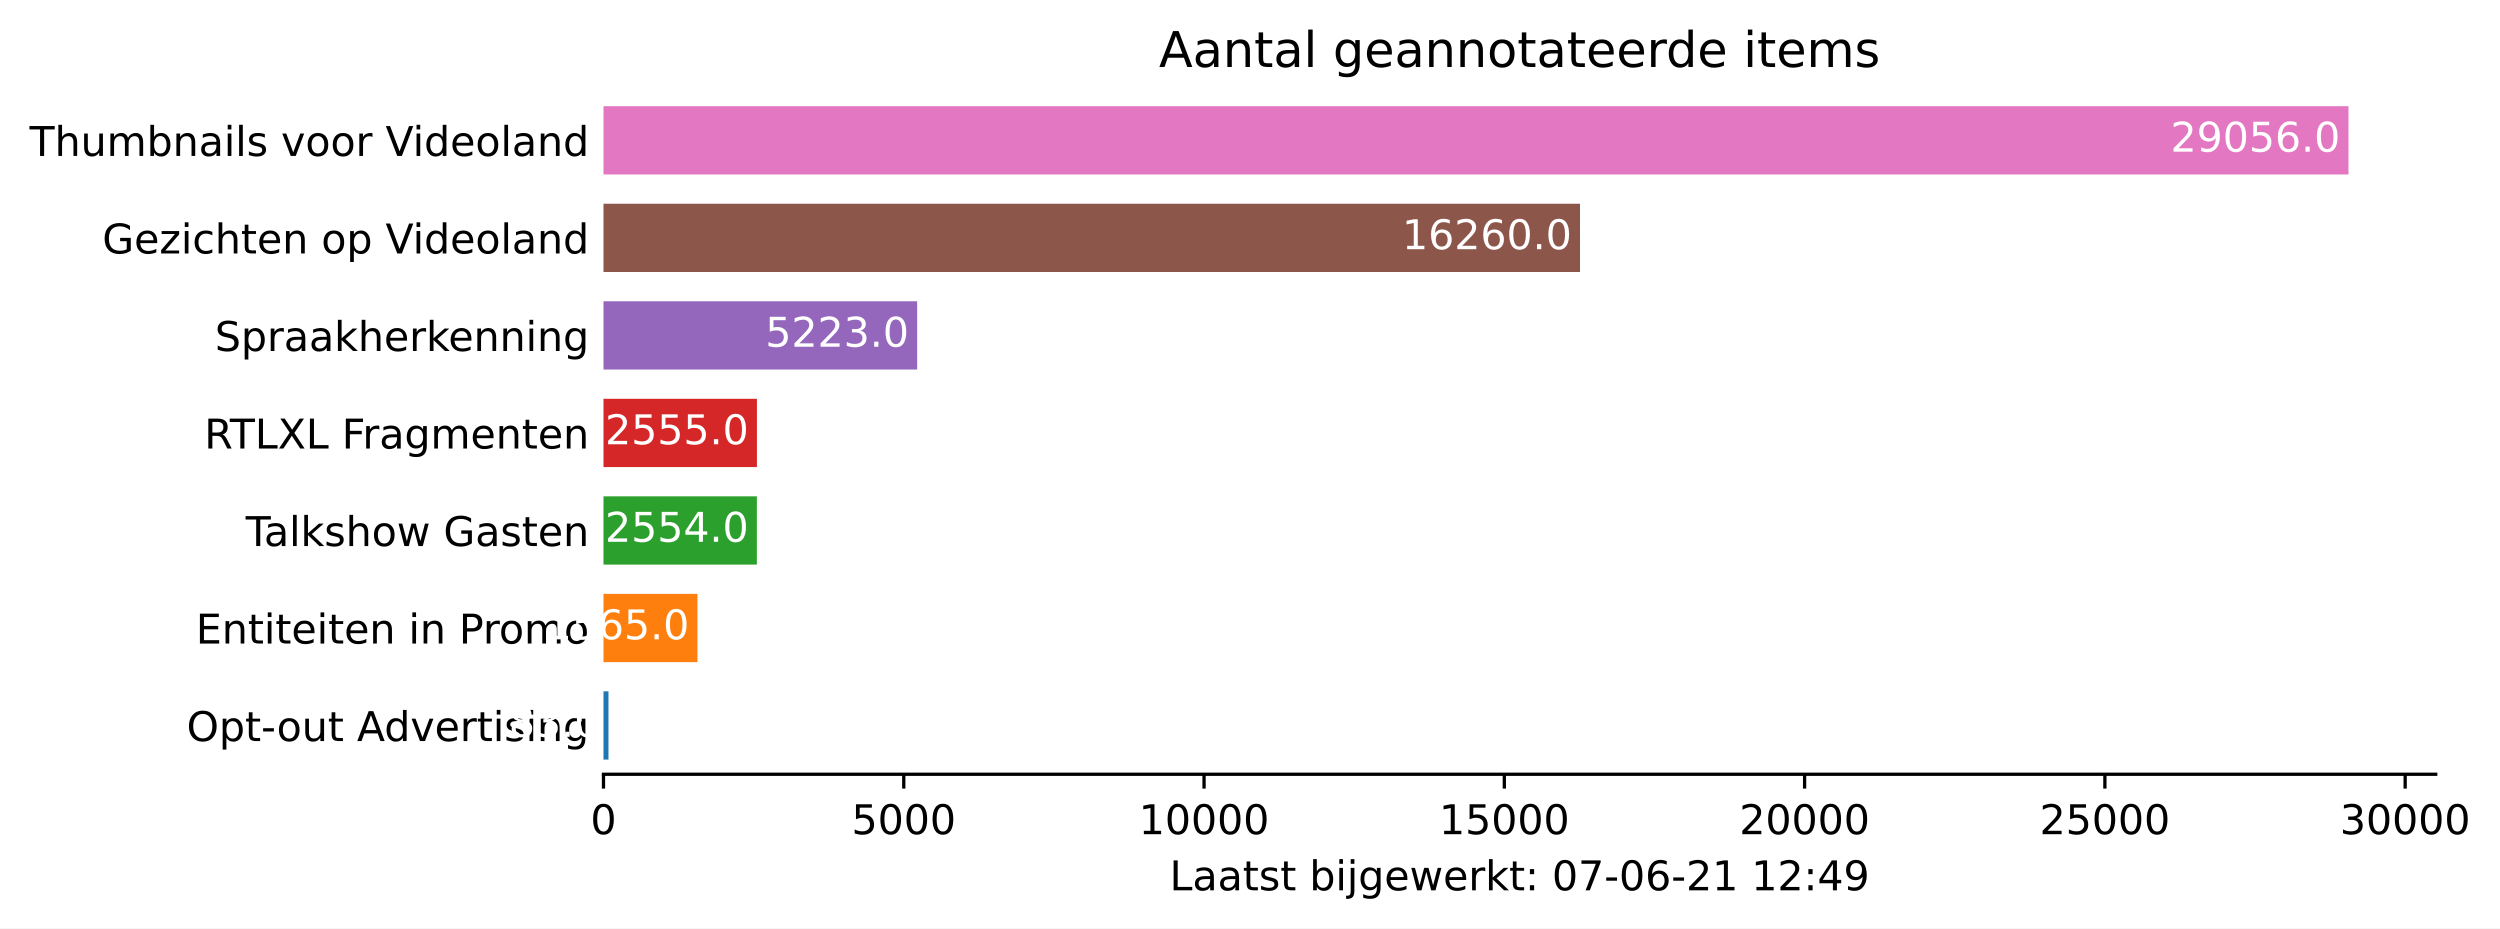
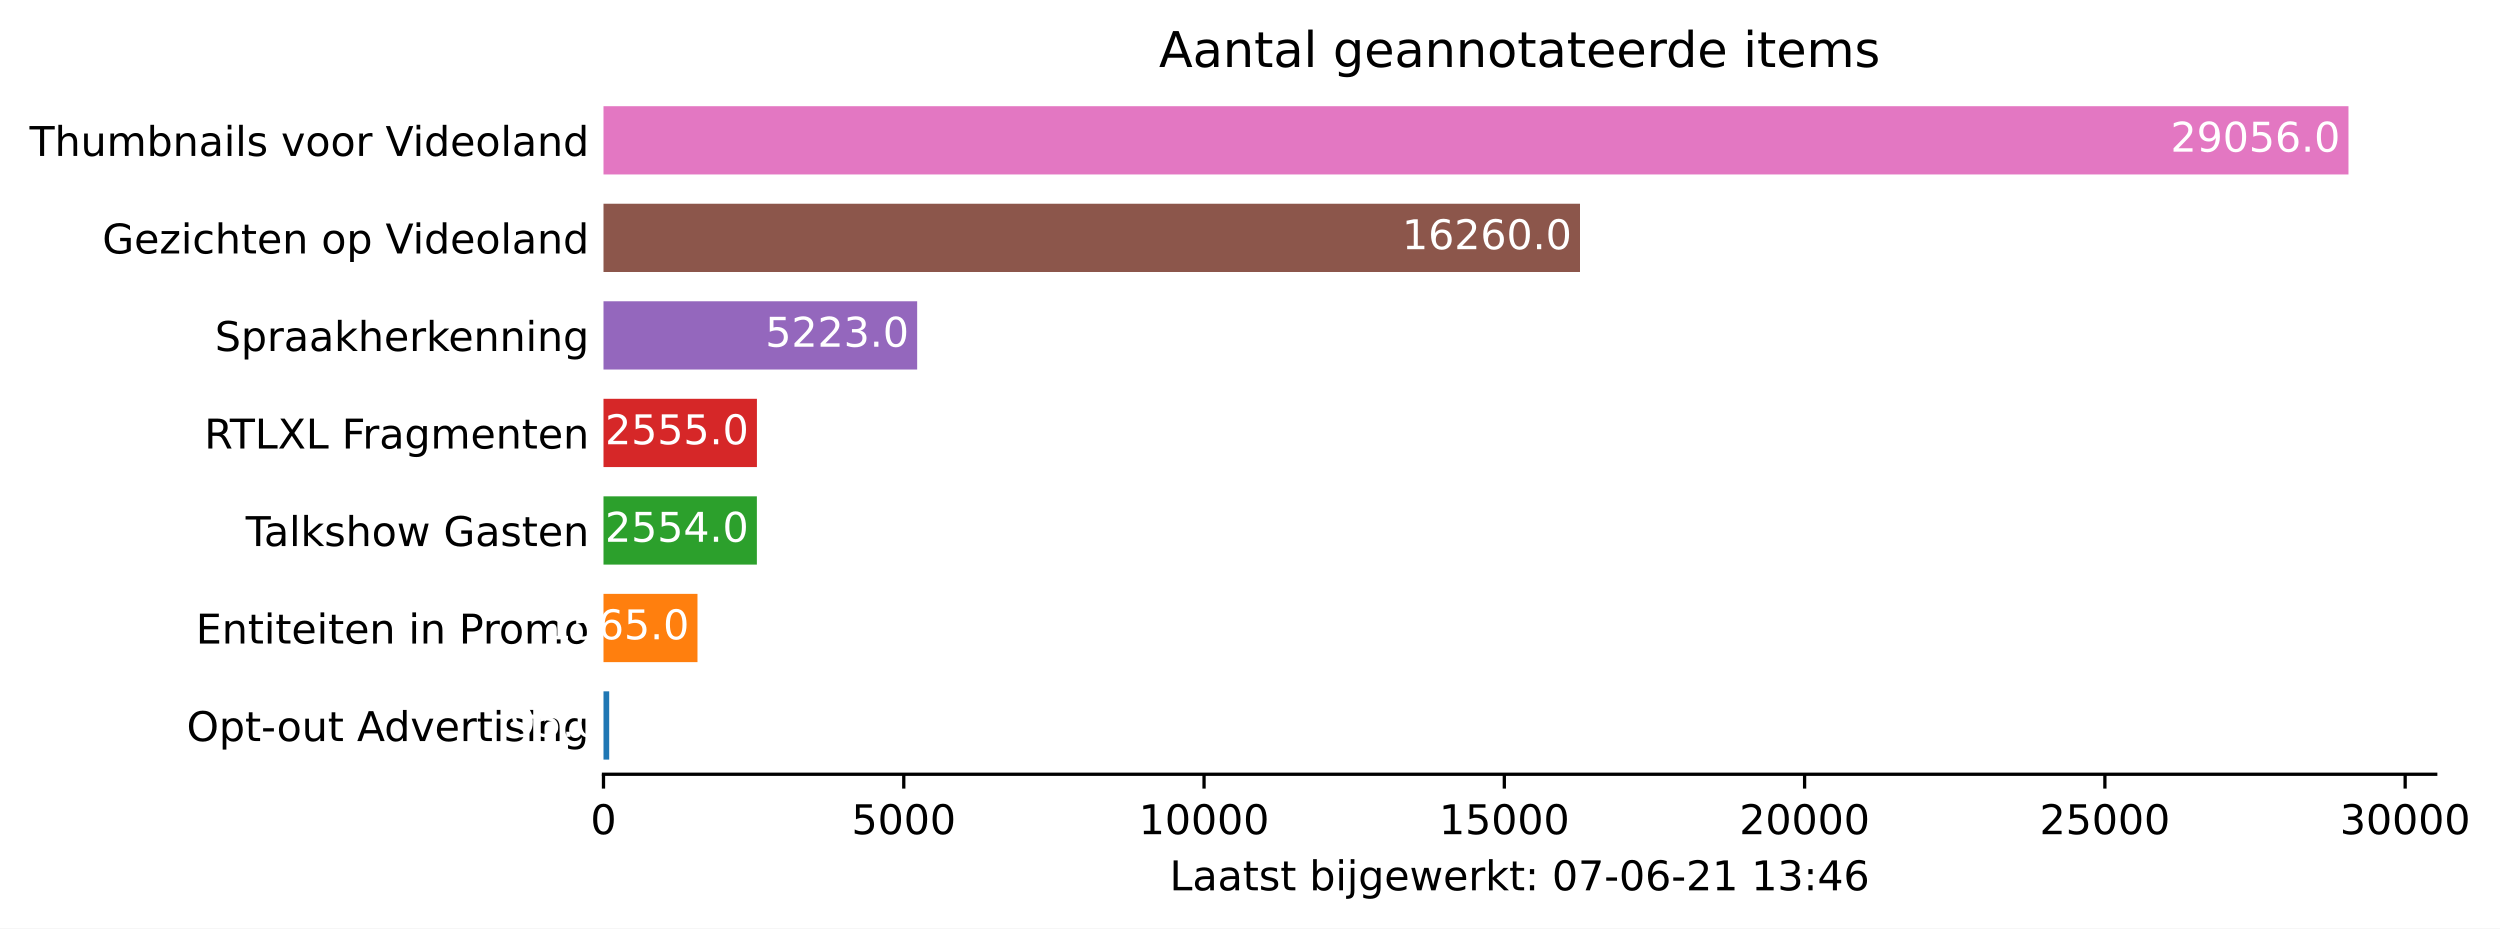
<svg xmlns="http://www.w3.org/2000/svg" xmlns:xlink="http://www.w3.org/1999/xlink" height="226.194pt" version="1.1" viewBox="0 0 609.094 226.194" width="609.094pt">
  <defs>
    <style type="text/css">*{stroke-linecap:butt;stroke-linejoin:round;}</style>
  </defs>
  <g id="figure_1">
    <g id="patch_1">
      <path d="M 0 226.194  L 609.094 226.194  L 609.094 0  L 0 0  z " style="fill:#ffffff;" />
    </g>
    <g id="axes_1">
      <g id="patch_2">
        <path d="M 147.033 188.638  L 593.433 188.638  L 593.433 22.318  L 147.033 22.318  z " style="fill:#ffffff;" />
      </g>
      <g id="patch_3">
-         <path clip-path="url(#p16d237a77f)" d="M 147.033 185.074  L 148.247 185.074  L 148.247 168.442  L 147.033 168.442  z " style="fill:#1f77b4;" />
+         <path clip-path="url(#pab8eccc1a5)" d="M 147.033 185.074  L 148.423 185.074  L 148.423 168.442  L 147.033 168.442  z " style="fill:#1f77b4;" />
      </g>
      <g id="patch_4">
-         <path clip-path="url(#p16d237a77f)" d="M 147.033 161.314  L 169.932 161.314  L 169.932 144.682  L 147.033 144.682  z " style="fill:#ff7f0e;" />
+         <path clip-path="url(#pab8eccc1a5)" d="M 147.033 161.314  L 169.932 161.314  L 169.932 144.682  L 147.033 144.682  z " style="fill:#ff7f0e;" />
      </g>
      <g id="patch_5">
-         <path clip-path="url(#p16d237a77f)" d="M 147.033 137.554  L 184.403 137.554  L 184.403 120.922  L 147.033 120.922  z " style="fill:#2ca02c;" />
+         <path clip-path="url(#pab8eccc1a5)" d="M 147.033 137.554  L 184.403 137.554  L 184.403 120.922  L 147.033 120.922  z " style="fill:#2ca02c;" />
      </g>
      <g id="patch_6">
-         <path clip-path="url(#p16d237a77f)" d="M 147.033 113.794  L 184.417 113.794  L 184.417 97.162  L 147.033 97.162  z " style="fill:#d62728;" />
+         <path clip-path="url(#pab8eccc1a5)" d="M 147.033 113.794  L 184.417 113.794  L 184.417 97.162  L 147.033 97.162  z " style="fill:#d62728;" />
      </g>
      <g id="patch_7">
-         <path clip-path="url(#p16d237a77f)" d="M 147.033 90.034  L 223.455 90.034  L 223.455 73.402  L 147.033 73.402  z " style="fill:#9467bd;" />
+         <path clip-path="url(#pab8eccc1a5)" d="M 147.033 90.034  L 223.455 90.034  L 223.455 73.402  L 147.033 73.402  z " style="fill:#9467bd;" />
      </g>
      <g id="patch_8">
-         <path clip-path="url(#p16d237a77f)" d="M 147.033 66.274  L 384.947 66.274  L 384.947 49.642  L 147.033 49.642  z " style="fill:#8c564b;" />
+         <path clip-path="url(#pab8eccc1a5)" d="M 147.033 66.274  L 384.947 66.274  L 384.947 49.642  L 147.033 49.642  z " style="fill:#8c564b;" />
      </g>
      <g id="patch_9">
-         <path clip-path="url(#p16d237a77f)" d="M 147.033 42.514  L 572.176 42.514  L 572.176 25.882  L 147.033 25.882  z " style="fill:#e377c2;" />
+         <path clip-path="url(#pab8eccc1a5)" d="M 147.033 42.514  L 572.176 42.514  L 572.176 25.882  L 147.033 25.882  z " style="fill:#e377c2;" />
      </g>
      <g id="matplotlib.axis_1">
        <g id="xtick_1">
          <g id="line2d_1">
            <defs>
-               <path d="M 0 0  L 0 3.5  " id="m0de7810c23" style="stroke:#000000;stroke-width:0.8;" />
+               <path d="M 0 0  L 0 3.5  " id="m8ffd83d7e9" style="stroke:#000000;stroke-width:0.8;" />
            </defs>
            <g>
-               <use style="stroke:#000000;stroke-width:0.8;" x="147.033" xlink:href="#m0de7810c23" y="188.638" />
+               <use style="stroke:#000000;stroke-width:0.8;" x="147.033" xlink:href="#m8ffd83d7e9" y="188.638" />
            </g>
          </g>
          <g id="text_1">
            <g transform="translate(143.8516 203.2366)scale(0.1 -0.1)">
              <defs>
                <path d="M 2034 4250  Q 1547 4250 1301 3770  Q 1056 3291 1056 2328  Q 1056 1369 1301 889  Q 1547 409 2034 409  Q 2525 409 2770 889  Q 3016 1369 3016 2328  Q 3016 3291 2770 3770  Q 2525 4250 2034 4250  z M 2034 4750  Q 2819 4750 3233 4129  Q 3647 3509 3647 2328  Q 3647 1150 3233 529  Q 2819 -91 2034 -91  Q 1250 -91 836 529  Q 422 1150 422 2328  Q 422 3509 836 4129  Q 1250 4750 2034 4750  z " id="DejaVuSans-30" transform="scale(0.015625)" />
              </defs>
              <use xlink:href="#DejaVuSans-30" />
            </g>
          </g>
        </g>
        <g id="xtick_2">
          <g id="line2d_2">
            <g>
-               <use style="stroke:#000000;stroke-width:0.8;" x="220.192" xlink:href="#m0de7810c23" y="188.638" />
+               <use style="stroke:#000000;stroke-width:0.8;" x="220.192" xlink:href="#m8ffd83d7e9" y="188.638" />
            </g>
          </g>
          <g id="text_2">
            <g transform="translate(207.467 203.2366)scale(0.1 -0.1)">
              <defs>
                <path d="M 691 4666  L 3169 4666  L 3169 4134  L 1269 4134  L 1269 2991  Q 1406 3038 1543 3061  Q 1681 3084 1819 3084  Q 2600 3084 3056 2656  Q 3513 2228 3513 1497  Q 3513 744 3044 326  Q 2575 -91 1722 -91  Q 1428 -91 1123 -41  Q 819 9 494 109  L 494 744  Q 775 591 1075 516  Q 1375 441 1709 441  Q 2250 441 2565 725  Q 2881 1009 2881 1497  Q 2881 1984 2565 2268  Q 2250 2553 1709 2553  Q 1456 2553 1204 2497  Q 953 2441 691 2322  L 691 4666  z " id="DejaVuSans-35" transform="scale(0.015625)" />
              </defs>
              <use xlink:href="#DejaVuSans-35" />
              <use x="63.623" xlink:href="#DejaVuSans-30" />
              <use x="127.246" xlink:href="#DejaVuSans-30" />
              <use x="190.869" xlink:href="#DejaVuSans-30" />
            </g>
          </g>
        </g>
        <g id="xtick_3">
          <g id="line2d_3">
            <g>
-               <use style="stroke:#000000;stroke-width:0.8;" x="293.351" xlink:href="#m0de7810c23" y="188.638" />
+               <use style="stroke:#000000;stroke-width:0.8;" x="293.351" xlink:href="#m8ffd83d7e9" y="188.638" />
            </g>
          </g>
          <g id="text_3">
            <g transform="translate(277.445 203.2366)scale(0.1 -0.1)">
              <defs>
                <path d="M 794 531  L 1825 531  L 1825 4091  L 703 3866  L 703 4441  L 1819 4666  L 2450 4666  L 2450 531  L 3481 531  L 3481 0  L 794 0  L 794 531  z " id="DejaVuSans-31" transform="scale(0.015625)" />
              </defs>
              <use xlink:href="#DejaVuSans-31" />
              <use x="63.623" xlink:href="#DejaVuSans-30" />
              <use x="127.246" xlink:href="#DejaVuSans-30" />
              <use x="190.869" xlink:href="#DejaVuSans-30" />
              <use x="254.492" xlink:href="#DejaVuSans-30" />
            </g>
          </g>
        </g>
        <g id="xtick_4">
          <g id="line2d_4">
            <g>
-               <use style="stroke:#000000;stroke-width:0.8;" x="366.51" xlink:href="#m0de7810c23" y="188.638" />
+               <use style="stroke:#000000;stroke-width:0.8;" x="366.51" xlink:href="#m8ffd83d7e9" y="188.638" />
            </g>
          </g>
          <g id="text_4">
            <g transform="translate(350.6042 203.2366)scale(0.1 -0.1)">
              <use xlink:href="#DejaVuSans-31" />
              <use x="63.623" xlink:href="#DejaVuSans-35" />
              <use x="127.246" xlink:href="#DejaVuSans-30" />
              <use x="190.869" xlink:href="#DejaVuSans-30" />
              <use x="254.492" xlink:href="#DejaVuSans-30" />
            </g>
          </g>
        </g>
        <g id="xtick_5">
          <g id="line2d_5">
            <g>
-               <use style="stroke:#000000;stroke-width:0.8;" x="439.67" xlink:href="#m0de7810c23" y="188.638" />
+               <use style="stroke:#000000;stroke-width:0.8;" x="439.67" xlink:href="#m8ffd83d7e9" y="188.638" />
            </g>
          </g>
          <g id="text_5">
            <g transform="translate(423.7634 203.2366)scale(0.1 -0.1)">
              <defs>
                <path d="M 1228 531  L 3431 531  L 3431 0  L 469 0  L 469 531  Q 828 903 1448 1529  Q 2069 2156 2228 2338  Q 2531 2678 2651 2914  Q 2772 3150 2772 3378  Q 2772 3750 2511 3984  Q 2250 4219 1831 4219  Q 1534 4219 1204 4116  Q 875 4013 500 3803  L 500 4441  Q 881 4594 1212 4672  Q 1544 4750 1819 4750  Q 2544 4750 2975 4387  Q 3406 4025 3406 3419  Q 3406 3131 3298 2873  Q 3191 2616 2906 2266  Q 2828 2175 2409 1742  Q 1991 1309 1228 531  z " id="DejaVuSans-32" transform="scale(0.015625)" />
              </defs>
              <use xlink:href="#DejaVuSans-32" />
              <use x="63.623" xlink:href="#DejaVuSans-30" />
              <use x="127.246" xlink:href="#DejaVuSans-30" />
              <use x="190.869" xlink:href="#DejaVuSans-30" />
              <use x="254.492" xlink:href="#DejaVuSans-30" />
            </g>
          </g>
        </g>
        <g id="xtick_6">
          <g id="line2d_6">
            <g>
-               <use style="stroke:#000000;stroke-width:0.8;" x="512.829" xlink:href="#m0de7810c23" y="188.638" />
+               <use style="stroke:#000000;stroke-width:0.8;" x="512.829" xlink:href="#m8ffd83d7e9" y="188.638" />
            </g>
          </g>
          <g id="text_6">
            <g transform="translate(496.9227 203.2366)scale(0.1 -0.1)">
              <use xlink:href="#DejaVuSans-32" />
              <use x="63.623" xlink:href="#DejaVuSans-35" />
              <use x="127.246" xlink:href="#DejaVuSans-30" />
              <use x="190.869" xlink:href="#DejaVuSans-30" />
              <use x="254.492" xlink:href="#DejaVuSans-30" />
            </g>
          </g>
        </g>
        <g id="xtick_7">
          <g id="line2d_7">
            <g>
-               <use style="stroke:#000000;stroke-width:0.8;" x="585.988" xlink:href="#m0de7810c23" y="188.638" />
+               <use style="stroke:#000000;stroke-width:0.8;" x="585.988" xlink:href="#m8ffd83d7e9" y="188.638" />
            </g>
          </g>
          <g id="text_7">
            <g transform="translate(570.0819 203.2366)scale(0.1 -0.1)">
              <defs>
                <path d="M 2597 2516  Q 3050 2419 3304 2112  Q 3559 1806 3559 1356  Q 3559 666 3084 287  Q 2609 -91 1734 -91  Q 1441 -91 1130 -33  Q 819 25 488 141  L 488 750  Q 750 597 1062 519  Q 1375 441 1716 441  Q 2309 441 2620 675  Q 2931 909 2931 1356  Q 2931 1769 2642 2001  Q 2353 2234 1838 2234  L 1294 2234  L 1294 2753  L 1863 2753  Q 2328 2753 2575 2939  Q 2822 3125 2822 3475  Q 2822 3834 2567 4026  Q 2313 4219 1838 4219  Q 1578 4219 1281 4162  Q 984 4106 628 3988  L 628 4550  Q 988 4650 1302 4700  Q 1616 4750 1894 4750  Q 2613 4750 3031 4423  Q 3450 4097 3450 3541  Q 3450 3153 3228 2886  Q 3006 2619 2597 2516  z " id="DejaVuSans-33" transform="scale(0.015625)" />
              </defs>
              <use xlink:href="#DejaVuSans-33" />
              <use x="63.623" xlink:href="#DejaVuSans-30" />
              <use x="127.246" xlink:href="#DejaVuSans-30" />
              <use x="190.869" xlink:href="#DejaVuSans-30" />
              <use x="254.492" xlink:href="#DejaVuSans-30" />
            </g>
          </g>
        </g>
        <g id="text_8">
          <g transform="translate(284.9578 216.9147)scale(0.1 -0.1)">
            <defs>
              <path d="M 628 4666  L 1259 4666  L 1259 531  L 3531 531  L 3531 0  L 628 0  L 628 4666  z " id="DejaVuSans-4c" transform="scale(0.015625)" />
              <path d="M 2194 1759  Q 1497 1759 1228 1600  Q 959 1441 959 1056  Q 959 750 1161 570  Q 1363 391 1709 391  Q 2188 391 2477 730  Q 2766 1069 2766 1631  L 2766 1759  L 2194 1759  z M 3341 1997  L 3341 0  L 2766 0  L 2766 531  Q 2569 213 2275 61  Q 1981 -91 1556 -91  Q 1019 -91 701 211  Q 384 513 384 1019  Q 384 1609 779 1909  Q 1175 2209 1959 2209  L 2766 2209  L 2766 2266  Q 2766 2663 2505 2880  Q 2244 3097 1772 3097  Q 1472 3097 1187 3025  Q 903 2953 641 2809  L 641 3341  Q 956 3463 1253 3523  Q 1550 3584 1831 3584  Q 2591 3584 2966 3190  Q 3341 2797 3341 1997  z " id="DejaVuSans-61" transform="scale(0.015625)" />
              <path d="M 1172 4494  L 1172 3500  L 2356 3500  L 2356 3053  L 1172 3053  L 1172 1153  Q 1172 725 1289 603  Q 1406 481 1766 481  L 2356 481  L 2356 0  L 1766 0  Q 1100 0 847 248  Q 594 497 594 1153  L 594 3053  L 172 3053  L 172 3500  L 594 3500  L 594 4494  L 1172 4494  z " id="DejaVuSans-74" transform="scale(0.015625)" />
              <path d="M 2834 3397  L 2834 2853  Q 2591 2978 2328 3040  Q 2066 3103 1784 3103  Q 1356 3103 1142 2972  Q 928 2841 928 2578  Q 928 2378 1081 2264  Q 1234 2150 1697 2047  L 1894 2003  Q 2506 1872 2764 1633  Q 3022 1394 3022 966  Q 3022 478 2636 193  Q 2250 -91 1575 -91  Q 1294 -91 989 -36  Q 684 19 347 128  L 347 722  Q 666 556 975 473  Q 1284 391 1588 391  Q 1994 391 2212 530  Q 2431 669 2431 922  Q 2431 1156 2273 1281  Q 2116 1406 1581 1522  L 1381 1569  Q 847 1681 609 1914  Q 372 2147 372 2553  Q 372 3047 722 3315  Q 1072 3584 1716 3584  Q 2034 3584 2315 3537  Q 2597 3491 2834 3397  z " id="DejaVuSans-73" transform="scale(0.015625)" />
              <path id="DejaVuSans-20" transform="scale(0.015625)" />
              <path d="M 3116 1747  Q 3116 2381 2855 2742  Q 2594 3103 2138 3103  Q 1681 3103 1420 2742  Q 1159 2381 1159 1747  Q 1159 1113 1420 752  Q 1681 391 2138 391  Q 2594 391 2855 752  Q 3116 1113 3116 1747  z M 1159 2969  Q 1341 3281 1617 3432  Q 1894 3584 2278 3584  Q 2916 3584 3314 3078  Q 3713 2572 3713 1747  Q 3713 922 3314 415  Q 2916 -91 2278 -91  Q 1894 -91 1617 61  Q 1341 213 1159 525  L 1159 0  L 581 0  L 581 4863  L 1159 4863  L 1159 2969  z " id="DejaVuSans-62" transform="scale(0.015625)" />
              <path d="M 603 3500  L 1178 3500  L 1178 0  L 603 0  L 603 3500  z M 603 4863  L 1178 4863  L 1178 4134  L 603 4134  L 603 4863  z " id="DejaVuSans-69" transform="scale(0.015625)" />
              <path d="M 603 3500  L 1178 3500  L 1178 -63  Q 1178 -731 923 -1031  Q 669 -1331 103 -1331  L -116 -1331  L -116 -844  L 38 -844  Q 366 -844 484 -692  Q 603 -541 603 -63  L 603 3500  z M 603 4863  L 1178 4863  L 1178 4134  L 603 4134  L 603 4863  z " id="DejaVuSans-6a" transform="scale(0.015625)" />
              <path d="M 2906 1791  Q 2906 2416 2648 2759  Q 2391 3103 1925 3103  Q 1463 3103 1205 2759  Q 947 2416 947 1791  Q 947 1169 1205 825  Q 1463 481 1925 481  Q 2391 481 2648 825  Q 2906 1169 2906 1791  z M 3481 434  Q 3481 -459 3084 -895  Q 2688 -1331 1869 -1331  Q 1566 -1331 1297 -1286  Q 1028 -1241 775 -1147  L 775 -588  Q 1028 -725 1275 -790  Q 1522 -856 1778 -856  Q 2344 -856 2625 -561  Q 2906 -266 2906 331  L 2906 616  Q 2728 306 2450 153  Q 2172 0 1784 0  Q 1141 0 747 490  Q 353 981 353 1791  Q 353 2603 747 3093  Q 1141 3584 1784 3584  Q 2172 3584 2450 3431  Q 2728 3278 2906 2969  L 2906 3500  L 3481 3500  L 3481 434  z " id="DejaVuSans-67" transform="scale(0.015625)" />
              <path d="M 3597 1894  L 3597 1613  L 953 1613  Q 991 1019 1311 708  Q 1631 397 2203 397  Q 2534 397 2845 478  Q 3156 559 3463 722  L 3463 178  Q 3153 47 2828 -22  Q 2503 -91 2169 -91  Q 1331 -91 842 396  Q 353 884 353 1716  Q 353 2575 817 3079  Q 1281 3584 2069 3584  Q 2775 3584 3186 3129  Q 3597 2675 3597 1894  z M 3022 2063  Q 3016 2534 2758 2815  Q 2500 3097 2075 3097  Q 1594 3097 1305 2825  Q 1016 2553 972 2059  L 3022 2063  z " id="DejaVuSans-65" transform="scale(0.015625)" />
              <path d="M 269 3500  L 844 3500  L 1563 769  L 2278 3500  L 2956 3500  L 3675 769  L 4391 3500  L 4966 3500  L 4050 0  L 3372 0  L 2619 2869  L 1863 0  L 1184 0  L 269 3500  z " id="DejaVuSans-77" transform="scale(0.015625)" />
              <path d="M 2631 2963  Q 2534 3019 2420 3045  Q 2306 3072 2169 3072  Q 1681 3072 1420 2755  Q 1159 2438 1159 1844  L 1159 0  L 581 0  L 581 3500  L 1159 3500  L 1159 2956  Q 1341 3275 1631 3429  Q 1922 3584 2338 3584  Q 2397 3584 2469 3576  Q 2541 3569 2628 3553  L 2631 2963  z " id="DejaVuSans-72" transform="scale(0.015625)" />
              <path d="M 581 4863  L 1159 4863  L 1159 1991  L 2875 3500  L 3609 3500  L 1753 1863  L 3688 0  L 2938 0  L 1159 1709  L 1159 0  L 581 0  L 581 4863  z " id="DejaVuSans-6b" transform="scale(0.015625)" />
              <path d="M 750 794  L 1409 794  L 1409 0  L 750 0  L 750 794  z M 750 3309  L 1409 3309  L 1409 2516  L 750 2516  L 750 3309  z " id="DejaVuSans-3a" transform="scale(0.015625)" />
              <path d="M 525 4666  L 3525 4666  L 3525 4397  L 1831 0  L 1172 0  L 2766 4134  L 525 4134  L 525 4666  z " id="DejaVuSans-37" transform="scale(0.015625)" />
              <path d="M 313 2009  L 1997 2009  L 1997 1497  L 313 1497  L 313 2009  z " id="DejaVuSans-2d" transform="scale(0.015625)" />
              <path d="M 2113 2584  Q 1688 2584 1439 2293  Q 1191 2003 1191 1497  Q 1191 994 1439 701  Q 1688 409 2113 409  Q 2538 409 2786 701  Q 3034 994 3034 1497  Q 3034 2003 2786 2293  Q 2538 2584 2113 2584  z M 3366 4563  L 3366 3988  Q 3128 4100 2886 4159  Q 2644 4219 2406 4219  Q 1781 4219 1451 3797  Q 1122 3375 1075 2522  Q 1259 2794 1537 2939  Q 1816 3084 2150 3084  Q 2853 3084 3261 2657  Q 3669 2231 3669 1497  Q 3669 778 3244 343  Q 2819 -91 2113 -91  Q 1303 -91 875 529  Q 447 1150 447 2328  Q 447 3434 972 4092  Q 1497 4750 2381 4750  Q 2619 4750 2861 4703  Q 3103 4656 3366 4563  z " id="DejaVuSans-36" transform="scale(0.015625)" />
              <path d="M 2419 4116  L 825 1625  L 2419 1625  L 2419 4116  z M 2253 4666  L 3047 4666  L 3047 1625  L 3713 1625  L 3713 1100  L 3047 1100  L 3047 0  L 2419 0  L 2419 1100  L 313 1100  L 313 1709  L 2253 4666  z " id="DejaVuSans-34" transform="scale(0.015625)" />
-               <path d="M 703 97  L 703 672  Q 941 559 1184 500  Q 1428 441 1663 441  Q 2288 441 2617 861  Q 2947 1281 2994 2138  Q 2813 1869 2534 1725  Q 2256 1581 1919 1581  Q 1219 1581 811 2004  Q 403 2428 403 3163  Q 403 3881 828 4315  Q 1253 4750 1959 4750  Q 2769 4750 3195 4129  Q 3622 3509 3622 2328  Q 3622 1225 3098 567  Q 2575 -91 1691 -91  Q 1453 -91 1209 -44  Q 966 3 703 97  z M 1959 2075  Q 2384 2075 2632 2365  Q 2881 2656 2881 3163  Q 2881 3666 2632 3958  Q 2384 4250 1959 4250  Q 1534 4250 1286 3958  Q 1038 3666 1038 3163  Q 1038 2656 1286 2365  Q 1534 2075 1959 2075  z " id="DejaVuSans-39" transform="scale(0.015625)" />
            </defs>
            <use xlink:href="#DejaVuSans-4c" />
            <use x="55.713" xlink:href="#DejaVuSans-61" />
            <use x="116.992" xlink:href="#DejaVuSans-61" />
            <use x="178.271" xlink:href="#DejaVuSans-74" />
            <use x="217.48" xlink:href="#DejaVuSans-73" />
            <use x="269.58" xlink:href="#DejaVuSans-74" />
            <use x="308.789" xlink:href="#DejaVuSans-20" />
            <use x="340.576" xlink:href="#DejaVuSans-62" />
            <use x="404.053" xlink:href="#DejaVuSans-69" />
            <use x="431.836" xlink:href="#DejaVuSans-6a" />
            <use x="459.619" xlink:href="#DejaVuSans-67" />
            <use x="523.096" xlink:href="#DejaVuSans-65" />
            <use x="584.619" xlink:href="#DejaVuSans-77" />
            <use x="666.406" xlink:href="#DejaVuSans-65" />
            <use x="727.93" xlink:href="#DejaVuSans-72" />
            <use x="769.043" xlink:href="#DejaVuSans-6b" />
            <use x="826.953" xlink:href="#DejaVuSans-74" />
            <use x="866.162" xlink:href="#DejaVuSans-3a" />
            <use x="899.854" xlink:href="#DejaVuSans-20" />
            <use x="931.641" xlink:href="#DejaVuSans-30" />
            <use x="995.264" xlink:href="#DejaVuSans-37" />
            <use x="1058.887" xlink:href="#DejaVuSans-2d" />
            <use x="1094.971" xlink:href="#DejaVuSans-30" />
            <use x="1158.594" xlink:href="#DejaVuSans-36" />
            <use x="1222.217" xlink:href="#DejaVuSans-2d" />
            <use x="1258.301" xlink:href="#DejaVuSans-32" />
            <use x="1321.924" xlink:href="#DejaVuSans-31" />
            <use x="1385.547" xlink:href="#DejaVuSans-20" />
            <use x="1417.334" xlink:href="#DejaVuSans-31" />
-             <use x="1480.957" xlink:href="#DejaVuSans-32" />
+             <use x="1480.957" xlink:href="#DejaVuSans-33" />
            <use x="1544.58" xlink:href="#DejaVuSans-3a" />
            <use x="1578.271" xlink:href="#DejaVuSans-34" />
-             <use x="1641.895" xlink:href="#DejaVuSans-39" />
+             <use x="1641.895" xlink:href="#DejaVuSans-36" />
          </g>
        </g>
      </g>
      <g id="matplotlib.axis_2">
        <g id="ytick_1">
          <g id="line2d_8" />
          <g id="text_9">
            <g transform="translate(45.47344 180.5573)scale(0.1 -0.1)">
              <defs>
                <path d="M 2522 4238  Q 1834 4238 1429 3725  Q 1025 3213 1025 2328  Q 1025 1447 1429 934  Q 1834 422 2522 422  Q 3209 422 3611 934  Q 4013 1447 4013 2328  Q 4013 3213 3611 3725  Q 3209 4238 2522 4238  z M 2522 4750  Q 3503 4750 4090 4092  Q 4678 3434 4678 2328  Q 4678 1225 4090 567  Q 3503 -91 2522 -91  Q 1538 -91 948 565  Q 359 1222 359 2328  Q 359 3434 948 4092  Q 1538 4750 2522 4750  z " id="DejaVuSans-4f" transform="scale(0.015625)" />
                <path d="M 1159 525  L 1159 -1331  L 581 -1331  L 581 3500  L 1159 3500  L 1159 2969  Q 1341 3281 1617 3432  Q 1894 3584 2278 3584  Q 2916 3584 3314 3078  Q 3713 2572 3713 1747  Q 3713 922 3314 415  Q 2916 -91 2278 -91  Q 1894 -91 1617 61  Q 1341 213 1159 525  z M 3116 1747  Q 3116 2381 2855 2742  Q 2594 3103 2138 3103  Q 1681 3103 1420 2742  Q 1159 2381 1159 1747  Q 1159 1113 1420 752  Q 1681 391 2138 391  Q 2594 391 2855 752  Q 3116 1113 3116 1747  z " id="DejaVuSans-70" transform="scale(0.015625)" />
                <path d="M 1959 3097  Q 1497 3097 1228 2736  Q 959 2375 959 1747  Q 959 1119 1226 758  Q 1494 397 1959 397  Q 2419 397 2687 759  Q 2956 1122 2956 1747  Q 2956 2369 2687 2733  Q 2419 3097 1959 3097  z M 1959 3584  Q 2709 3584 3137 3096  Q 3566 2609 3566 1747  Q 3566 888 3137 398  Q 2709 -91 1959 -91  Q 1206 -91 779 398  Q 353 888 353 1747  Q 353 2609 779 3096  Q 1206 3584 1959 3584  z " id="DejaVuSans-6f" transform="scale(0.015625)" />
                <path d="M 544 1381  L 544 3500  L 1119 3500  L 1119 1403  Q 1119 906 1312 657  Q 1506 409 1894 409  Q 2359 409 2629 706  Q 2900 1003 2900 1516  L 2900 3500  L 3475 3500  L 3475 0  L 2900 0  L 2900 538  Q 2691 219 2414 64  Q 2138 -91 1772 -91  Q 1169 -91 856 284  Q 544 659 544 1381  z M 1991 3584  L 1991 3584  z " id="DejaVuSans-75" transform="scale(0.015625)" />
                <path d="M 2188 4044  L 1331 1722  L 3047 1722  L 2188 4044  z M 1831 4666  L 2547 4666  L 4325 0  L 3669 0  L 3244 1197  L 1141 1197  L 716 0  L 50 0  L 1831 4666  z " id="DejaVuSans-41" transform="scale(0.015625)" />
                <path d="M 2906 2969  L 2906 4863  L 3481 4863  L 3481 0  L 2906 0  L 2906 525  Q 2725 213 2448 61  Q 2172 -91 1784 -91  Q 1150 -91 751 415  Q 353 922 353 1747  Q 353 2572 751 3078  Q 1150 3584 1784 3584  Q 2172 3584 2448 3432  Q 2725 3281 2906 2969  z M 947 1747  Q 947 1113 1208 752  Q 1469 391 1925 391  Q 2381 391 2643 752  Q 2906 1113 2906 1747  Q 2906 2381 2643 2742  Q 2381 3103 1925 3103  Q 1469 3103 1208 2742  Q 947 2381 947 1747  z " id="DejaVuSans-64" transform="scale(0.015625)" />
                <path d="M 191 3500  L 800 3500  L 1894 563  L 2988 3500  L 3597 3500  L 2284 0  L 1503 0  L 191 3500  z " id="DejaVuSans-76" transform="scale(0.015625)" />
                <path d="M 3513 2113  L 3513 0  L 2938 0  L 2938 2094  Q 2938 2591 2744 2837  Q 2550 3084 2163 3084  Q 1697 3084 1428 2787  Q 1159 2491 1159 1978  L 1159 0  L 581 0  L 581 3500  L 1159 3500  L 1159 2956  Q 1366 3272 1645 3428  Q 1925 3584 2291 3584  Q 2894 3584 3203 3211  Q 3513 2838 3513 2113  z " id="DejaVuSans-6e" transform="scale(0.015625)" />
              </defs>
              <use xlink:href="#DejaVuSans-4f" />
              <use x="78.711" xlink:href="#DejaVuSans-70" />
              <use x="142.188" xlink:href="#DejaVuSans-74" />
              <use x="181.396" xlink:href="#DejaVuSans-2d" />
              <use x="219.355" xlink:href="#DejaVuSans-6f" />
              <use x="280.537" xlink:href="#DejaVuSans-75" />
              <use x="343.916" xlink:href="#DejaVuSans-74" />
              <use x="383.125" xlink:href="#DejaVuSans-20" />
              <use x="414.912" xlink:href="#DejaVuSans-41" />
              <use x="481.57" xlink:href="#DejaVuSans-64" />
              <use x="545.047" xlink:href="#DejaVuSans-76" />
              <use x="604.227" xlink:href="#DejaVuSans-65" />
              <use x="665.75" xlink:href="#DejaVuSans-72" />
              <use x="706.863" xlink:href="#DejaVuSans-74" />
              <use x="746.072" xlink:href="#DejaVuSans-69" />
              <use x="773.855" xlink:href="#DejaVuSans-73" />
              <use x="825.955" xlink:href="#DejaVuSans-69" />
              <use x="853.738" xlink:href="#DejaVuSans-6e" />
              <use x="917.117" xlink:href="#DejaVuSans-67" />
            </g>
          </g>
        </g>
        <g id="ytick_2">
          <g id="line2d_9" />
          <g id="text_10">
            <g transform="translate(47.725 156.7973)scale(0.1 -0.1)">
              <defs>
                <path d="M 628 4666  L 3578 4666  L 3578 4134  L 1259 4134  L 1259 2753  L 3481 2753  L 3481 2222  L 1259 2222  L 1259 531  L 3634 531  L 3634 0  L 628 0  L 628 4666  z " id="DejaVuSans-45" transform="scale(0.015625)" />
                <path d="M 1259 4147  L 1259 2394  L 2053 2394  Q 2494 2394 2734 2622  Q 2975 2850 2975 3272  Q 2975 3691 2734 3919  Q 2494 4147 2053 4147  L 1259 4147  z M 628 4666  L 2053 4666  Q 2838 4666 3239 4311  Q 3641 3956 3641 3272  Q 3641 2581 3239 2228  Q 2838 1875 2053 1875  L 1259 1875  L 1259 0  L 628 0  L 628 4666  z " id="DejaVuSans-50" transform="scale(0.015625)" />
                <path d="M 3328 2828  Q 3544 3216 3844 3400  Q 4144 3584 4550 3584  Q 5097 3584 5394 3201  Q 5691 2819 5691 2113  L 5691 0  L 5113 0  L 5113 2094  Q 5113 2597 4934 2840  Q 4756 3084 4391 3084  Q 3944 3084 3684 2787  Q 3425 2491 3425 1978  L 3425 0  L 2847 0  L 2847 2094  Q 2847 2600 2669 2842  Q 2491 3084 2119 3084  Q 1678 3084 1418 2786  Q 1159 2488 1159 1978  L 1159 0  L 581 0  L 581 3500  L 1159 3500  L 1159 2956  Q 1356 3278 1631 3431  Q 1906 3584 2284 3584  Q 2666 3584 2933 3390  Q 3200 3197 3328 2828  z " id="DejaVuSans-6d" transform="scale(0.015625)" />
              </defs>
              <use xlink:href="#DejaVuSans-45" />
              <use x="63.184" xlink:href="#DejaVuSans-6e" />
              <use x="126.562" xlink:href="#DejaVuSans-74" />
              <use x="165.771" xlink:href="#DejaVuSans-69" />
              <use x="193.555" xlink:href="#DejaVuSans-74" />
              <use x="232.764" xlink:href="#DejaVuSans-65" />
              <use x="294.287" xlink:href="#DejaVuSans-69" />
              <use x="322.07" xlink:href="#DejaVuSans-74" />
              <use x="361.279" xlink:href="#DejaVuSans-65" />
              <use x="422.803" xlink:href="#DejaVuSans-6e" />
              <use x="486.182" xlink:href="#DejaVuSans-20" />
              <use x="517.969" xlink:href="#DejaVuSans-69" />
              <use x="545.752" xlink:href="#DejaVuSans-6e" />
              <use x="609.131" xlink:href="#DejaVuSans-20" />
              <use x="640.918" xlink:href="#DejaVuSans-50" />
              <use x="699.471" xlink:href="#DejaVuSans-72" />
              <use x="738.334" xlink:href="#DejaVuSans-6f" />
              <use x="799.516" xlink:href="#DejaVuSans-6d" />
              <use x="896.928" xlink:href="#DejaVuSans-6f" />
            </g>
          </g>
        </g>
        <g id="ytick_3">
          <g id="line2d_10" />
          <g id="text_11">
            <g transform="translate(59.85938 133.0373)scale(0.1 -0.1)">
              <defs>
                <path d="M -19 4666  L 3928 4666  L 3928 4134  L 2272 4134  L 2272 0  L 1638 0  L 1638 4134  L -19 4134  L -19 4666  z " id="DejaVuSans-54" transform="scale(0.015625)" />
                <path d="M 603 4863  L 1178 4863  L 1178 0  L 603 0  L 603 4863  z " id="DejaVuSans-6c" transform="scale(0.015625)" />
                <path d="M 3513 2113  L 3513 0  L 2938 0  L 2938 2094  Q 2938 2591 2744 2837  Q 2550 3084 2163 3084  Q 1697 3084 1428 2787  Q 1159 2491 1159 1978  L 1159 0  L 581 0  L 581 4863  L 1159 4863  L 1159 2956  Q 1366 3272 1645 3428  Q 1925 3584 2291 3584  Q 2894 3584 3203 3211  Q 3513 2838 3513 2113  z " id="DejaVuSans-68" transform="scale(0.015625)" />
                <path d="M 3809 666  L 3809 1919  L 2778 1919  L 2778 2438  L 4434 2438  L 4434 434  Q 4069 175 3628 42  Q 3188 -91 2688 -91  Q 1594 -91 976 548  Q 359 1188 359 2328  Q 359 3472 976 4111  Q 1594 4750 2688 4750  Q 3144 4750 3555 4637  Q 3966 4525 4313 4306  L 4313 3634  Q 3963 3931 3569 4081  Q 3175 4231 2741 4231  Q 1884 4231 1454 3753  Q 1025 3275 1025 2328  Q 1025 1384 1454 906  Q 1884 428 2741 428  Q 3075 428 3337 486  Q 3600 544 3809 666  z " id="DejaVuSans-47" transform="scale(0.015625)" />
              </defs>
              <use xlink:href="#DejaVuSans-54" />
              <use x="44.584" xlink:href="#DejaVuSans-61" />
              <use x="105.863" xlink:href="#DejaVuSans-6c" />
              <use x="133.646" xlink:href="#DejaVuSans-6b" />
              <use x="191.557" xlink:href="#DejaVuSans-73" />
              <use x="243.656" xlink:href="#DejaVuSans-68" />
              <use x="307.035" xlink:href="#DejaVuSans-6f" />
              <use x="368.217" xlink:href="#DejaVuSans-77" />
              <use x="450.004" xlink:href="#DejaVuSans-20" />
              <use x="481.791" xlink:href="#DejaVuSans-47" />
              <use x="559.281" xlink:href="#DejaVuSans-61" />
              <use x="620.561" xlink:href="#DejaVuSans-73" />
              <use x="672.66" xlink:href="#DejaVuSans-74" />
              <use x="711.869" xlink:href="#DejaVuSans-65" />
              <use x="773.393" xlink:href="#DejaVuSans-6e" />
            </g>
          </g>
        </g>
        <g id="ytick_4">
          <g id="line2d_11" />
          <g id="text_12">
            <g transform="translate(49.77344 109.2773)scale(0.1 -0.1)">
              <defs>
                <path d="M 2841 2188  Q 3044 2119 3236 1894  Q 3428 1669 3622 1275  L 4263 0  L 3584 0  L 2988 1197  Q 2756 1666 2539 1819  Q 2322 1972 1947 1972  L 1259 1972  L 1259 0  L 628 0  L 628 4666  L 2053 4666  Q 2853 4666 3247 4331  Q 3641 3997 3641 3322  Q 3641 2881 3436 2590  Q 3231 2300 2841 2188  z M 1259 4147  L 1259 2491  L 2053 2491  Q 2509 2491 2742 2702  Q 2975 2913 2975 3322  Q 2975 3731 2742 3939  Q 2509 4147 2053 4147  L 1259 4147  z " id="DejaVuSans-52" transform="scale(0.015625)" />
                <path d="M 403 4666  L 1081 4666  L 2241 2931  L 3406 4666  L 4084 4666  L 2584 2425  L 4184 0  L 3506 0  L 2194 1984  L 872 0  L 191 0  L 1856 2491  L 403 4666  z " id="DejaVuSans-58" transform="scale(0.015625)" />
                <path d="M 628 4666  L 3309 4666  L 3309 4134  L 1259 4134  L 1259 2759  L 3109 2759  L 3109 2228  L 1259 2228  L 1259 0  L 628 0  L 628 4666  z " id="DejaVuSans-46" transform="scale(0.015625)" />
              </defs>
              <use xlink:href="#DejaVuSans-52" />
              <use x="62.232" xlink:href="#DejaVuSans-54" />
              <use x="123.316" xlink:href="#DejaVuSans-4c" />
              <use x="179.029" xlink:href="#DejaVuSans-58" />
              <use x="247.535" xlink:href="#DejaVuSans-4c" />
              <use x="303.248" xlink:href="#DejaVuSans-20" />
              <use x="335.035" xlink:href="#DejaVuSans-46" />
              <use x="385.305" xlink:href="#DejaVuSans-72" />
              <use x="426.418" xlink:href="#DejaVuSans-61" />
              <use x="487.697" xlink:href="#DejaVuSans-67" />
              <use x="551.174" xlink:href="#DejaVuSans-6d" />
              <use x="648.586" xlink:href="#DejaVuSans-65" />
              <use x="710.109" xlink:href="#DejaVuSans-6e" />
              <use x="773.488" xlink:href="#DejaVuSans-74" />
              <use x="812.697" xlink:href="#DejaVuSans-65" />
              <use x="874.221" xlink:href="#DejaVuSans-6e" />
            </g>
          </g>
        </g>
        <g id="ytick_5">
          <g id="line2d_12" />
          <g id="text_13">
            <g transform="translate(52.35625 85.51734)scale(0.1 -0.1)">
              <defs>
                <path d="M 3425 4513  L 3425 3897  Q 3066 4069 2747 4153  Q 2428 4238 2131 4238  Q 1616 4238 1336 4038  Q 1056 3838 1056 3469  Q 1056 3159 1242 3001  Q 1428 2844 1947 2747  L 2328 2669  Q 3034 2534 3370 2195  Q 3706 1856 3706 1288  Q 3706 609 3251 259  Q 2797 -91 1919 -91  Q 1588 -91 1214 -16  Q 841 59 441 206  L 441 856  Q 825 641 1194 531  Q 1563 422 1919 422  Q 2459 422 2753 634  Q 3047 847 3047 1241  Q 3047 1584 2836 1778  Q 2625 1972 2144 2069  L 1759 2144  Q 1053 2284 737 2584  Q 422 2884 422 3419  Q 422 4038 858 4394  Q 1294 4750 2059 4750  Q 2388 4750 2728 4690  Q 3069 4631 3425 4513  z " id="DejaVuSans-53" transform="scale(0.015625)" />
              </defs>
              <use xlink:href="#DejaVuSans-53" />
              <use x="63.477" xlink:href="#DejaVuSans-70" />
              <use x="126.953" xlink:href="#DejaVuSans-72" />
              <use x="168.066" xlink:href="#DejaVuSans-61" />
              <use x="229.346" xlink:href="#DejaVuSans-61" />
              <use x="290.625" xlink:href="#DejaVuSans-6b" />
              <use x="348.535" xlink:href="#DejaVuSans-68" />
              <use x="411.914" xlink:href="#DejaVuSans-65" />
              <use x="473.438" xlink:href="#DejaVuSans-72" />
              <use x="514.551" xlink:href="#DejaVuSans-6b" />
              <use x="568.836" xlink:href="#DejaVuSans-65" />
              <use x="630.359" xlink:href="#DejaVuSans-6e" />
              <use x="693.738" xlink:href="#DejaVuSans-6e" />
              <use x="757.117" xlink:href="#DejaVuSans-69" />
              <use x="784.9" xlink:href="#DejaVuSans-6e" />
              <use x="848.279" xlink:href="#DejaVuSans-67" />
            </g>
          </g>
        </g>
        <g id="ytick_6">
          <g id="line2d_13" />
          <g id="text_14">
            <g transform="translate(24.92813 61.75734)scale(0.1 -0.1)">
              <defs>
                <path d="M 353 3500  L 3084 3500  L 3084 2975  L 922 459  L 3084 459  L 3084 0  L 275 0  L 275 525  L 2438 3041  L 353 3041  L 353 3500  z " id="DejaVuSans-7a" transform="scale(0.015625)" />
                <path d="M 3122 3366  L 3122 2828  Q 2878 2963 2633 3030  Q 2388 3097 2138 3097  Q 1578 3097 1268 2742  Q 959 2388 959 1747  Q 959 1106 1268 751  Q 1578 397 2138 397  Q 2388 397 2633 464  Q 2878 531 3122 666  L 3122 134  Q 2881 22 2623 -34  Q 2366 -91 2075 -91  Q 1284 -91 818 406  Q 353 903 353 1747  Q 353 2603 823 3093  Q 1294 3584 2113 3584  Q 2378 3584 2631 3529  Q 2884 3475 3122 3366  z " id="DejaVuSans-63" transform="scale(0.015625)" />
                <path d="M 1831 0  L 50 4666  L 709 4666  L 2188 738  L 3669 4666  L 4325 4666  L 2547 0  L 1831 0  z " id="DejaVuSans-56" transform="scale(0.015625)" />
              </defs>
              <use xlink:href="#DejaVuSans-47" />
              <use x="77.49" xlink:href="#DejaVuSans-65" />
              <use x="139.014" xlink:href="#DejaVuSans-7a" />
              <use x="191.504" xlink:href="#DejaVuSans-69" />
              <use x="219.287" xlink:href="#DejaVuSans-63" />
              <use x="274.268" xlink:href="#DejaVuSans-68" />
              <use x="337.646" xlink:href="#DejaVuSans-74" />
              <use x="376.855" xlink:href="#DejaVuSans-65" />
              <use x="438.379" xlink:href="#DejaVuSans-6e" />
              <use x="501.758" xlink:href="#DejaVuSans-20" />
              <use x="533.545" xlink:href="#DejaVuSans-6f" />
              <use x="594.727" xlink:href="#DejaVuSans-70" />
              <use x="658.203" xlink:href="#DejaVuSans-20" />
              <use x="689.99" xlink:href="#DejaVuSans-56" />
              <use x="756.148" xlink:href="#DejaVuSans-69" />
              <use x="783.932" xlink:href="#DejaVuSans-64" />
              <use x="847.408" xlink:href="#DejaVuSans-65" />
              <use x="908.932" xlink:href="#DejaVuSans-6f" />
              <use x="970.113" xlink:href="#DejaVuSans-6c" />
              <use x="997.896" xlink:href="#DejaVuSans-61" />
              <use x="1059.176" xlink:href="#DejaVuSans-6e" />
              <use x="1122.555" xlink:href="#DejaVuSans-64" />
            </g>
          </g>
        </g>
        <g id="ytick_7">
          <g id="line2d_14" />
          <g id="text_15">
            <g transform="translate(7.2 37.99734)scale(0.1 -0.1)">
              <use xlink:href="#DejaVuSans-54" />
              <use x="61.084" xlink:href="#DejaVuSans-68" />
              <use x="124.463" xlink:href="#DejaVuSans-75" />
              <use x="187.842" xlink:href="#DejaVuSans-6d" />
              <use x="285.254" xlink:href="#DejaVuSans-62" />
              <use x="348.73" xlink:href="#DejaVuSans-6e" />
              <use x="412.109" xlink:href="#DejaVuSans-61" />
              <use x="473.389" xlink:href="#DejaVuSans-69" />
              <use x="501.172" xlink:href="#DejaVuSans-6c" />
              <use x="528.955" xlink:href="#DejaVuSans-73" />
              <use x="581.055" xlink:href="#DejaVuSans-20" />
              <use x="612.842" xlink:href="#DejaVuSans-76" />
              <use x="672.021" xlink:href="#DejaVuSans-6f" />
              <use x="733.203" xlink:href="#DejaVuSans-6f" />
              <use x="794.385" xlink:href="#DejaVuSans-72" />
              <use x="835.498" xlink:href="#DejaVuSans-20" />
              <use x="867.285" xlink:href="#DejaVuSans-56" />
              <use x="933.443" xlink:href="#DejaVuSans-69" />
              <use x="961.227" xlink:href="#DejaVuSans-64" />
              <use x="1024.703" xlink:href="#DejaVuSans-65" />
              <use x="1086.227" xlink:href="#DejaVuSans-6f" />
              <use x="1147.408" xlink:href="#DejaVuSans-6c" />
              <use x="1175.191" xlink:href="#DejaVuSans-61" />
              <use x="1236.471" xlink:href="#DejaVuSans-6e" />
              <use x="1299.85" xlink:href="#DejaVuSans-64" />
            </g>
          </g>
        </g>
      </g>
      <g id="patch_10">
        <path d="M 147.033 188.638  L 593.433 188.638  " style="fill:none;stroke:#000000;stroke-linecap:square;stroke-linejoin:miter;stroke-width:0.8;" />
      </g>
      <g id="text_16">
-         <g style="fill:#ffffff;" transform="translate(123.9816 179.5175)scale(0.1 -0.1)">
+         <g style="fill:#ffffff;" transform="translate(124.1572 179.5175)scale(0.1 -0.1)">
          <defs>
-             <path d="M 2034 2216  Q 1584 2216 1326 1975  Q 1069 1734 1069 1313  Q 1069 891 1326 650  Q 1584 409 2034 409  Q 2484 409 2743 651  Q 3003 894 3003 1313  Q 3003 1734 2745 1975  Q 2488 2216 2034 2216  z M 1403 2484  Q 997 2584 770 2862  Q 544 3141 544 3541  Q 544 4100 942 4425  Q 1341 4750 2034 4750  Q 2731 4750 3128 4425  Q 3525 4100 3525 3541  Q 3525 3141 3298 2862  Q 3072 2584 2669 2484  Q 3125 2378 3379 2068  Q 3634 1759 3634 1313  Q 3634 634 3220 271  Q 2806 -91 2034 -91  Q 1263 -91 848 271  Q 434 634 434 1313  Q 434 1759 690 2068  Q 947 2378 1403 2484  z M 1172 3481  Q 1172 3119 1398 2916  Q 1625 2713 2034 2713  Q 2441 2713 2670 2916  Q 2900 3119 2900 3481  Q 2900 3844 2670 4047  Q 2441 4250 2034 4250  Q 1625 4250 1398 4047  Q 1172 3844 1172 3481  z " id="DejaVuSans-38" transform="scale(0.015625)" />
+             <path d="M 703 97  L 703 672  Q 941 559 1184 500  Q 1428 441 1663 441  Q 2288 441 2617 861  Q 2947 1281 2994 2138  Q 2813 1869 2534 1725  Q 2256 1581 1919 1581  Q 1219 1581 811 2004  Q 403 2428 403 3163  Q 403 3881 828 4315  Q 1253 4750 1959 4750  Q 2769 4750 3195 4129  Q 3622 3509 3622 2328  Q 3622 1225 3098 567  Q 2575 -91 1691 -91  Q 1453 -91 1209 -44  Q 966 3 703 97  z M 1959 2075  Q 2384 2075 2632 2365  Q 2881 2656 2881 3163  Q 2881 3666 2632 3958  Q 2384 4250 1959 4250  Q 1534 4250 1286 3958  Q 1038 3666 1038 3163  Q 1038 2656 1286 2365  Q 1534 2075 1959 2075  z " id="DejaVuSans-39" transform="scale(0.015625)" />
            <path d="M 684 794  L 1344 794  L 1344 0  L 684 0  L 684 794  z " id="DejaVuSans-2e" transform="scale(0.015625)" />
          </defs>
-           <use xlink:href="#DejaVuSans-38" />
-           <use x="63.623" xlink:href="#DejaVuSans-33" />
+           <use xlink:href="#DejaVuSans-39" />
+           <use x="63.623" xlink:href="#DejaVuSans-35" />
          <use x="127.246" xlink:href="#DejaVuSans-2e" />
          <use x="159.033" xlink:href="#DejaVuSans-30" />
        </g>
      </g>
      <g id="text_17">
        <g style="fill:#ffffff;" transform="translate(132.941 155.7575)scale(0.1 -0.1)">
          <use xlink:href="#DejaVuSans-31" />
          <use x="63.623" xlink:href="#DejaVuSans-35" />
          <use x="127.246" xlink:href="#DejaVuSans-36" />
          <use x="190.869" xlink:href="#DejaVuSans-35" />
          <use x="254.492" xlink:href="#DejaVuSans-2e" />
          <use x="286.279" xlink:href="#DejaVuSans-30" />
        </g>
      </g>
      <g id="text_18">
        <g style="fill:#ffffff;" transform="translate(147.4119 131.9975)scale(0.1 -0.1)">
          <use xlink:href="#DejaVuSans-32" />
          <use x="63.623" xlink:href="#DejaVuSans-35" />
          <use x="127.246" xlink:href="#DejaVuSans-35" />
          <use x="190.869" xlink:href="#DejaVuSans-34" />
          <use x="254.492" xlink:href="#DejaVuSans-2e" />
          <use x="286.279" xlink:href="#DejaVuSans-30" />
        </g>
      </g>
      <g id="text_19">
        <g style="fill:#ffffff;" transform="translate(147.4265 108.2375)scale(0.1 -0.1)">
          <use xlink:href="#DejaVuSans-32" />
          <use x="63.623" xlink:href="#DejaVuSans-35" />
          <use x="127.246" xlink:href="#DejaVuSans-35" />
          <use x="190.869" xlink:href="#DejaVuSans-35" />
          <use x="254.492" xlink:href="#DejaVuSans-2e" />
          <use x="286.279" xlink:href="#DejaVuSans-30" />
        </g>
      </g>
      <g id="text_20">
        <g style="fill:#ffffff;" transform="translate(186.4643 84.4775)scale(0.1 -0.1)">
          <use xlink:href="#DejaVuSans-35" />
          <use x="63.623" xlink:href="#DejaVuSans-32" />
          <use x="127.246" xlink:href="#DejaVuSans-32" />
          <use x="190.869" xlink:href="#DejaVuSans-33" />
          <use x="254.492" xlink:href="#DejaVuSans-2e" />
          <use x="286.279" xlink:href="#DejaVuSans-30" />
        </g>
      </g>
      <g id="text_21">
        <g style="fill:#ffffff;" transform="translate(341.5935 60.7175)scale(0.1 -0.1)">
          <use xlink:href="#DejaVuSans-31" />
          <use x="63.623" xlink:href="#DejaVuSans-36" />
          <use x="127.246" xlink:href="#DejaVuSans-32" />
          <use x="190.869" xlink:href="#DejaVuSans-36" />
          <use x="254.492" xlink:href="#DejaVuSans-30" />
          <use x="318.115" xlink:href="#DejaVuSans-2e" />
          <use x="349.902" xlink:href="#DejaVuSans-30" />
        </g>
      </g>
      <g id="text_22">
        <g style="fill:#ffffff;" transform="translate(528.8225 36.9575)scale(0.1 -0.1)">
          <use xlink:href="#DejaVuSans-32" />
          <use x="63.623" xlink:href="#DejaVuSans-39" />
          <use x="127.246" xlink:href="#DejaVuSans-30" />
          <use x="190.869" xlink:href="#DejaVuSans-35" />
          <use x="254.492" xlink:href="#DejaVuSans-36" />
          <use x="318.115" xlink:href="#DejaVuSans-2e" />
          <use x="349.902" xlink:href="#DejaVuSans-30" />
        </g>
      </g>
      <g id="text_23">
        <g transform="translate(282.3769 16.31812)scale(0.12 -0.12)">
          <use xlink:href="#DejaVuSans-41" />
          <use x="68.408" xlink:href="#DejaVuSans-61" />
          <use x="129.688" xlink:href="#DejaVuSans-6e" />
          <use x="193.066" xlink:href="#DejaVuSans-74" />
          <use x="232.275" xlink:href="#DejaVuSans-61" />
          <use x="293.555" xlink:href="#DejaVuSans-6c" />
          <use x="321.338" xlink:href="#DejaVuSans-20" />
          <use x="353.125" xlink:href="#DejaVuSans-67" />
          <use x="416.602" xlink:href="#DejaVuSans-65" />
          <use x="478.125" xlink:href="#DejaVuSans-61" />
          <use x="539.404" xlink:href="#DejaVuSans-6e" />
          <use x="602.783" xlink:href="#DejaVuSans-6e" />
          <use x="666.162" xlink:href="#DejaVuSans-6f" />
          <use x="727.344" xlink:href="#DejaVuSans-74" />
          <use x="766.553" xlink:href="#DejaVuSans-61" />
          <use x="827.832" xlink:href="#DejaVuSans-74" />
          <use x="867.041" xlink:href="#DejaVuSans-65" />
          <use x="928.564" xlink:href="#DejaVuSans-65" />
          <use x="990.088" xlink:href="#DejaVuSans-72" />
          <use x="1029.451" xlink:href="#DejaVuSans-64" />
          <use x="1092.928" xlink:href="#DejaVuSans-65" />
          <use x="1154.451" xlink:href="#DejaVuSans-20" />
          <use x="1186.238" xlink:href="#DejaVuSans-69" />
          <use x="1214.021" xlink:href="#DejaVuSans-74" />
          <use x="1253.23" xlink:href="#DejaVuSans-65" />
          <use x="1314.754" xlink:href="#DejaVuSans-6d" />
          <use x="1412.166" xlink:href="#DejaVuSans-73" />
        </g>
      </g>
    </g>
  </g>
  <defs>
-     <clipPath id="p16d237a77f">
+     <clipPath id="pab8eccc1a5">
      <rect height="166.32" width="446.4" x="147.033" y="22.318" />
    </clipPath>
  </defs>
</svg>
